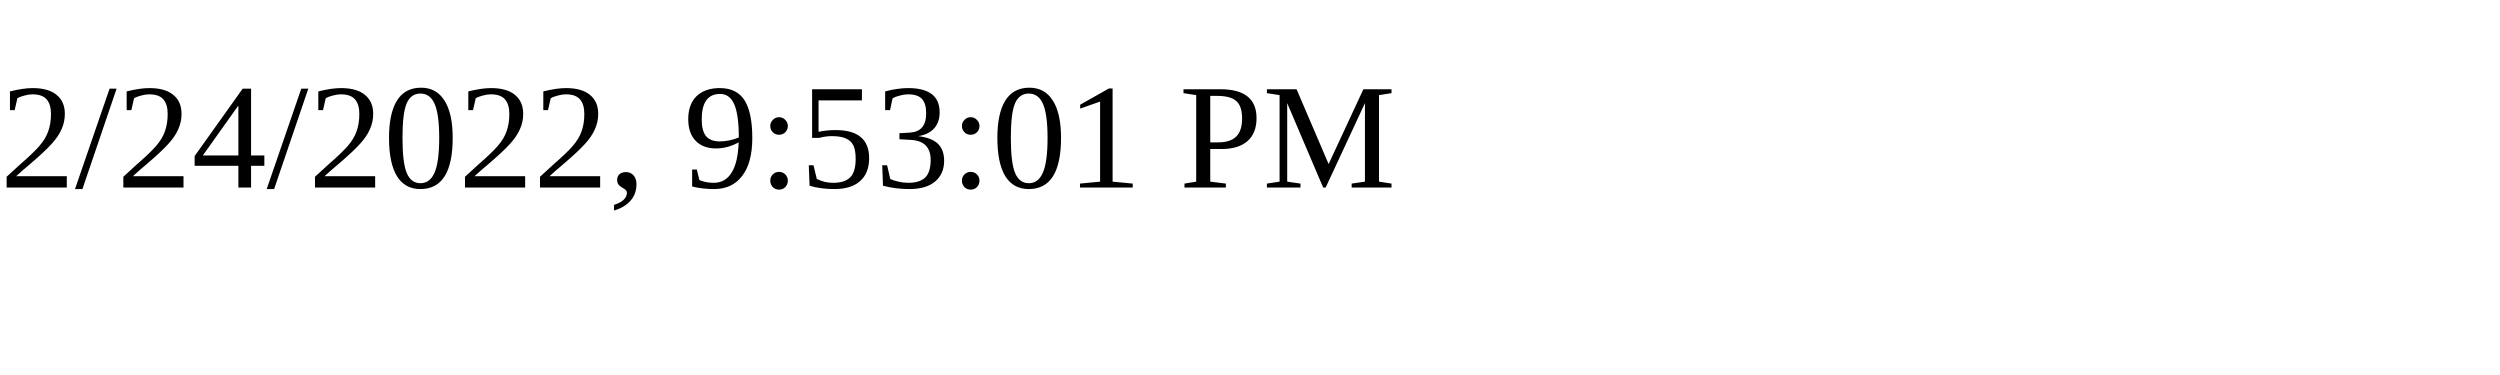
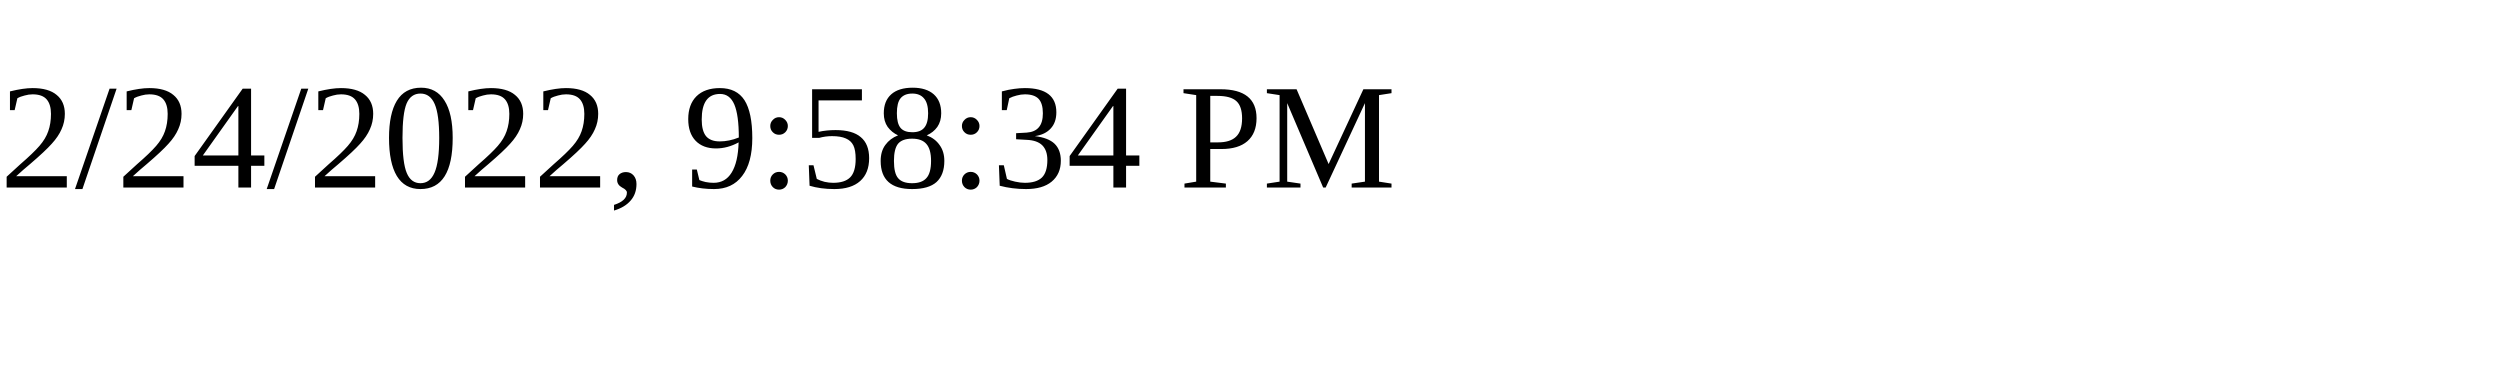
<svg xmlns="http://www.w3.org/2000/svg" height="30" width="200">
-   <text x="0" y="15">2/24/2022, 9:53:01 PM</text>
+   <text x="0" y="15">2/24/2022, 9:58:34 PM</text>
</svg>
